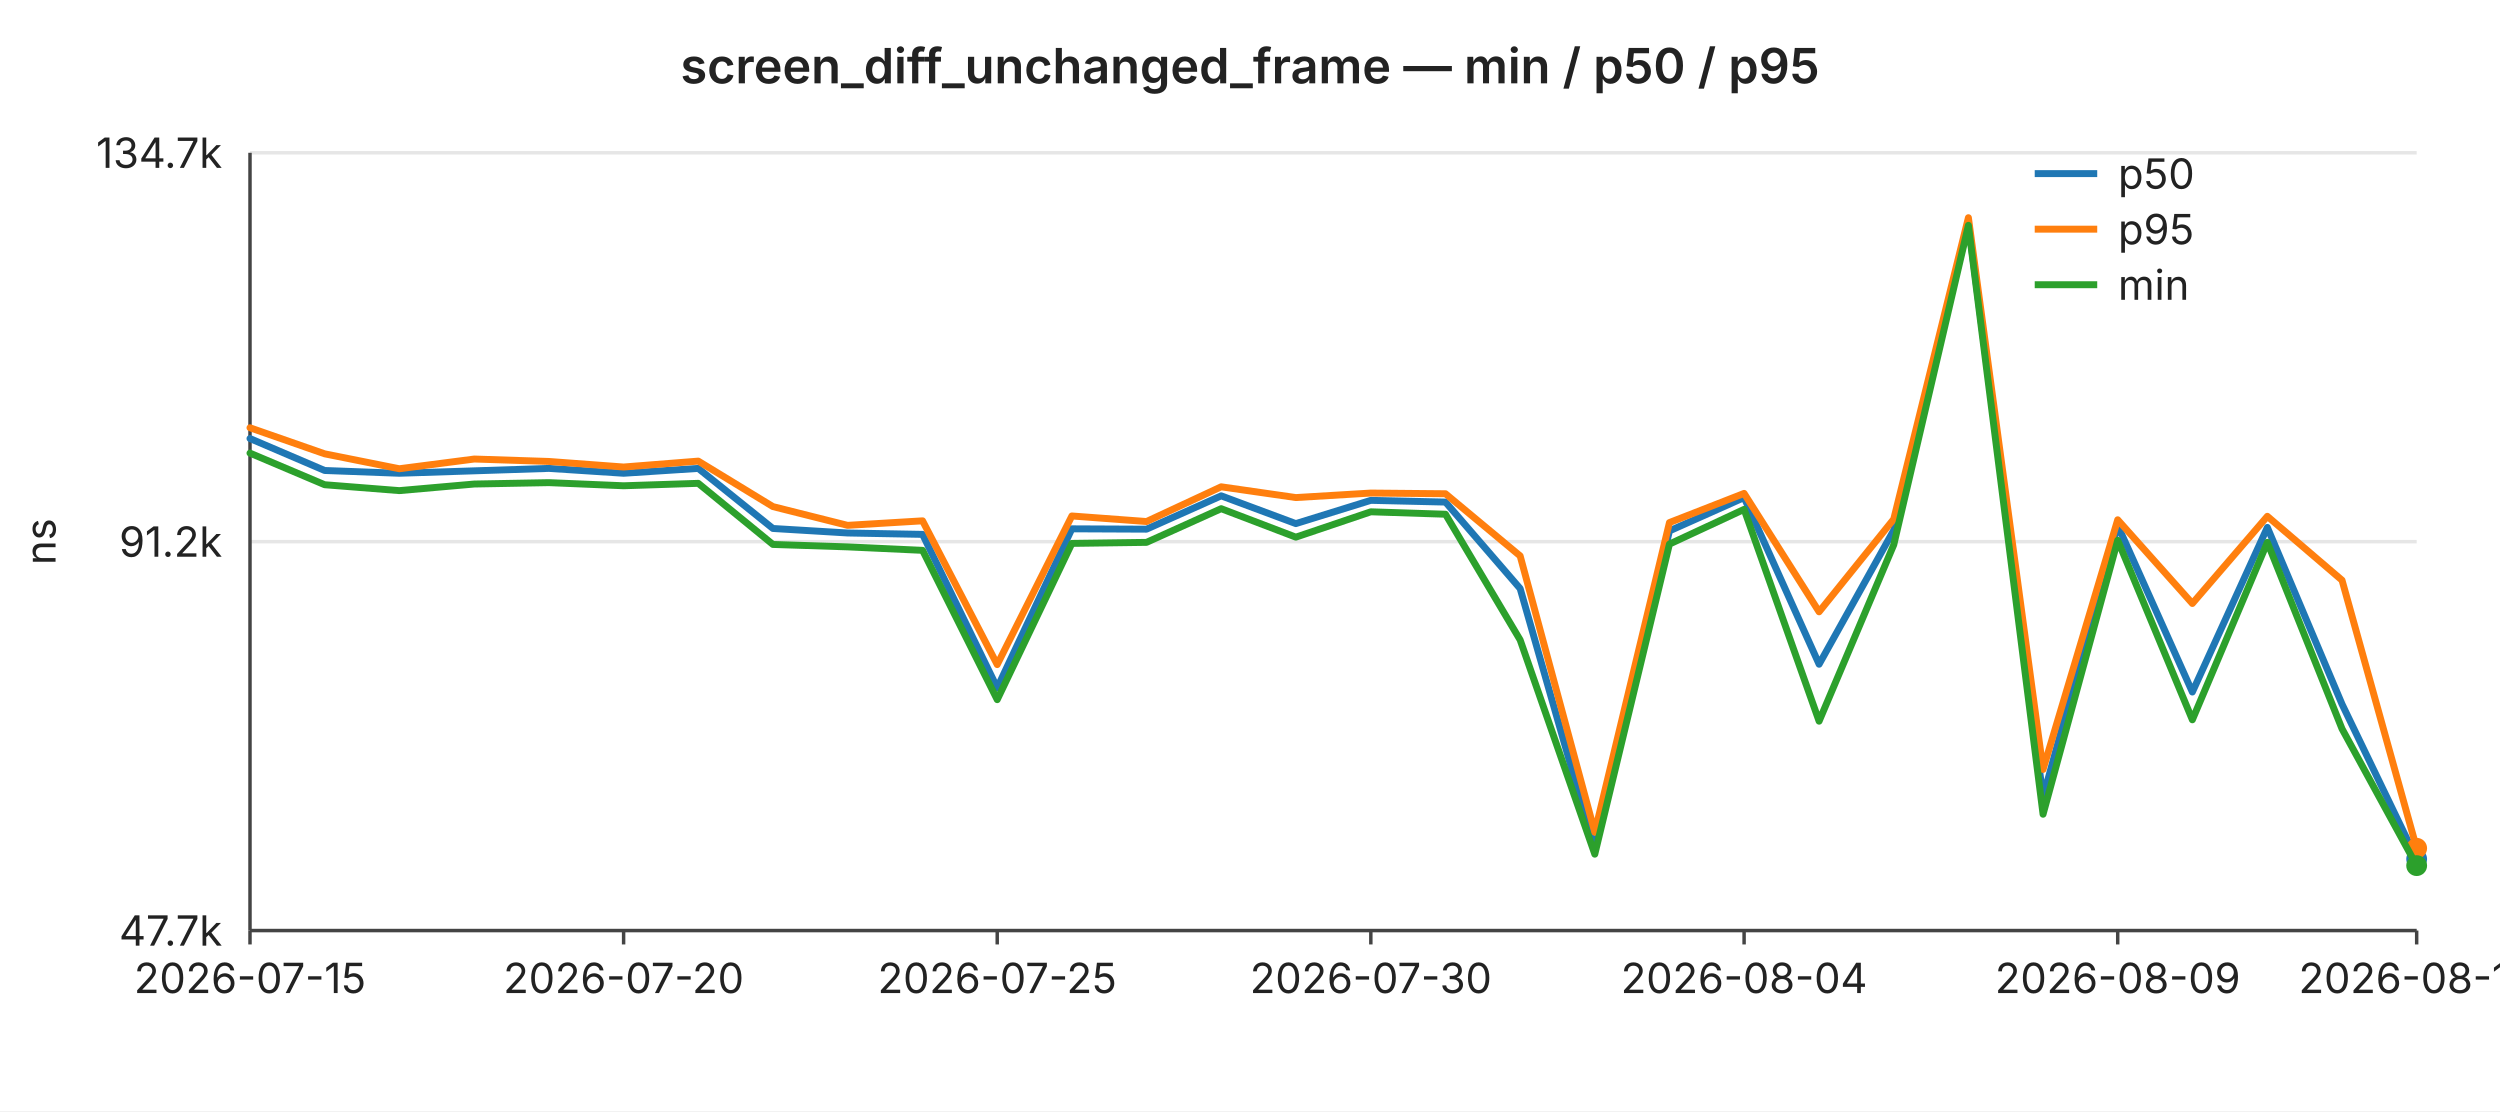
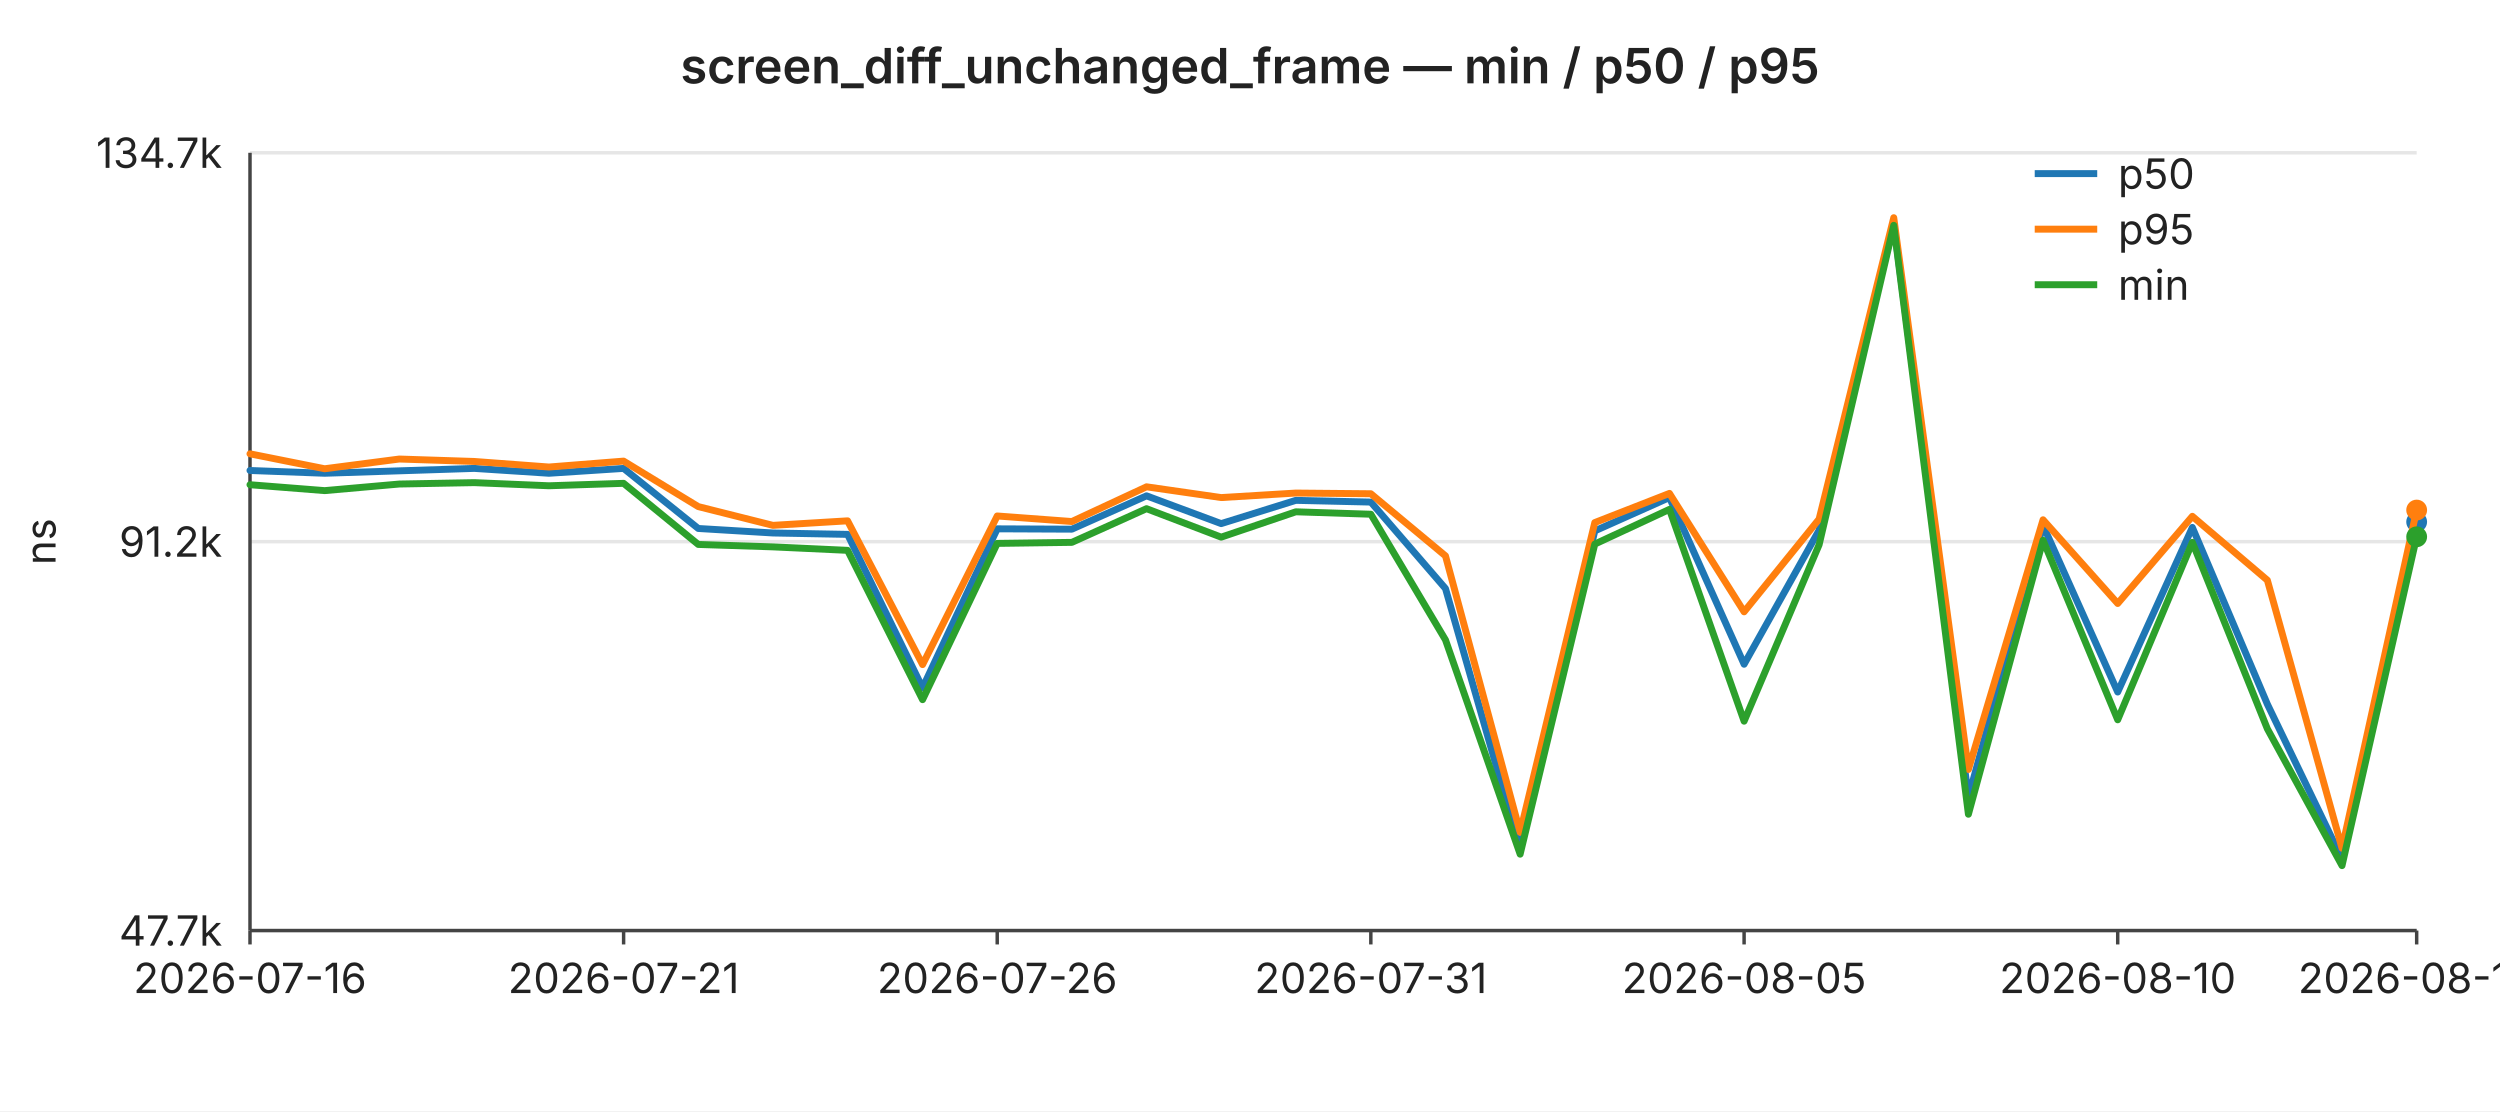
<svg xmlns="http://www.w3.org/2000/svg" width="720" height="320" viewBox="0 0 720 320" font-family="-apple-system,BlinkMacSystemFont,Segoe UI,sans-serif" font-size="12">
  <rect width="720" height="320" fill="#ffffff" />
  <text x="360" y="24" text-anchor="middle" font-size="14" font-weight="600" fill="#222">screen_diff_unchanged_frame — min / p50 / p95</text>
  <line x1="72" y1="44.0" x2="696" y2="44.0" stroke="#e6e6e6" stroke-width="1" />
  <text x="64" y="44.0" text-anchor="end" dominant-baseline="middle" fill="#222">134.7k</text>
  <line x1="72" y1="156.0" x2="696" y2="156.0" stroke="#e6e6e6" stroke-width="1" />
  <text x="64" y="156.0" text-anchor="end" dominant-baseline="middle" fill="#222">91.2k</text>
  <line x1="72" y1="268.0" x2="696" y2="268.0" stroke="#e6e6e6" stroke-width="1" />
  <text x="64" y="268.0" text-anchor="end" dominant-baseline="middle" fill="#222">47.7k</text>
  <text x="16" y="156" text-anchor="middle" fill="#222" transform="rotate(-90 16 156)">ns</text>
  <line x1="72" y1="44" x2="72" y2="268" stroke="#444" stroke-width="1" />
  <line x1="72" y1="268" x2="696" y2="268" stroke="#444" stroke-width="1" />
  <line x1="72.0" y1="268" x2="72.0" y2="272" stroke="#444" stroke-width="1" />
-   <text x="72.0" y="286" text-anchor="middle" fill="#222">2026-07-15</text>
+   <text x="72.0" y="286" text-anchor="middle" fill="#222">2026-07-16</text>
  <line x1="179.6" y1="268" x2="179.6" y2="272" stroke="#444" stroke-width="1" />
-   <text x="179.6" y="286" text-anchor="middle" fill="#222">2026-07-20</text>
+   <text x="179.6" y="286" text-anchor="middle" fill="#222">2026-07-21</text>
  <line x1="287.2" y1="268" x2="287.2" y2="272" stroke="#444" stroke-width="1" />
-   <text x="287.2" y="286" text-anchor="middle" fill="#222">2026-07-25</text>
+   <text x="287.2" y="286" text-anchor="middle" fill="#222">2026-07-26</text>
  <line x1="394.8" y1="268" x2="394.8" y2="272" stroke="#444" stroke-width="1" />
-   <text x="394.8" y="286" text-anchor="middle" fill="#222">2026-07-30</text>
+   <text x="394.8" y="286" text-anchor="middle" fill="#222">2026-07-31</text>
  <line x1="502.3" y1="268" x2="502.3" y2="272" stroke="#444" stroke-width="1" />
-   <text x="502.3" y="286" text-anchor="middle" fill="#222">2026-08-04</text>
+   <text x="502.3" y="286" text-anchor="middle" fill="#222">2026-08-05</text>
  <line x1="609.9" y1="268" x2="609.9" y2="272" stroke="#444" stroke-width="1" />
-   <text x="609.9" y="286" text-anchor="middle" fill="#222">2026-08-09</text>
+   <text x="609.9" y="286" text-anchor="middle" fill="#222">2026-08-10</text>
  <line x1="696.0" y1="268" x2="696.0" y2="272" stroke="#444" stroke-width="1" />
-   <text x="696.0" y="286" text-anchor="middle" fill="#222">2026-08-13</text>
-   <polyline fill="none" stroke="#1f77b4" stroke-width="2" stroke-linejoin="round" stroke-linecap="round" points="72.0,126.3 93.5,135.5 115.0,136.3 136.6,135.6 158.1,134.9 179.6,136.3 201.1,134.9 222.6,152.2 244.1,153.5 265.7,153.9 287.2,198.1 308.7,152.3 330.2,152.4 351.7,142.8 373.2,150.8 394.8,144.1 416.3,144.6 437.8,169.5 459.3,244.7 480.8,152.9 502.3,143.3 523.9,191.3 545.4,152.7 566.9,64.4 588.4,229.6 609.9,151.3 631.4,199.3 653.0,151.9 674.5,202.8 696.0,247.4" />
-   <circle cx="696.0" cy="247.4" r="3" fill="#1f77b4" />
-   <polyline fill="none" stroke="#ff7f0e" stroke-width="2" stroke-linejoin="round" stroke-linecap="round" points="72.0,123.2 93.5,130.7 115.0,135.0 136.6,132.2 158.1,132.9 179.6,134.5 201.1,132.8 222.6,145.9 244.1,151.3 265.7,150.0 287.2,191.4 308.7,148.6 330.2,150.2 351.7,140.2 373.2,143.3 394.8,142.0 416.3,142.2 437.8,160.1 459.3,239.7 480.8,150.5 502.3,142.1 523.9,176.2 545.4,149.5 566.9,62.7 588.4,221.6 609.9,149.7 631.4,173.8 653.0,148.7 674.5,167.1 696.0,244.3" />
-   <circle cx="696.0" cy="244.3" r="3" fill="#ff7f0e" />
-   <polyline fill="none" stroke="#2ca02c" stroke-width="2" stroke-linejoin="round" stroke-linecap="round" points="72.0,130.5 93.5,139.6 115.0,141.3 136.6,139.4 158.1,139.0 179.6,139.9 201.1,139.2 222.6,156.8 244.1,157.5 265.7,158.5 287.2,201.5 308.7,156.5 330.2,156.2 351.7,146.5 373.2,154.7 394.8,147.4 416.3,148.1 437.8,184.3 459.3,246.0 480.8,156.7 502.3,146.7 523.9,207.7 545.4,156.9 566.9,64.9 588.4,234.5 609.9,155.6 631.4,207.3 653.0,156.2 674.5,209.9 696.0,249.3" />
-   <circle cx="696.0" cy="249.3" r="3" fill="#2ca02c" />
+   <text x="696.0" y="286" text-anchor="middle" fill="#222">2026-08-14</text>
+   <polyline fill="none" stroke="#1f77b4" stroke-width="2" stroke-linejoin="round" stroke-linecap="round" points="72.0,135.5 93.5,136.3 115.0,135.6 136.6,134.9 158.1,136.3 179.6,134.9 201.1,152.2 222.6,153.5 244.1,153.9 265.7,198.1 287.2,152.3 308.7,152.4 330.2,142.8 351.7,150.8 373.2,144.1 394.8,144.6 416.3,169.5 437.8,244.7 459.3,152.9 480.8,143.3 502.3,191.3 523.9,152.7 545.4,64.4 566.9,229.6 588.4,151.3 609.9,199.3 631.4,151.9 653.0,202.8 674.5,247.4 696.0,150.3" />
+   <circle cx="696.0" cy="150.3" r="3" fill="#1f77b4" />
+   <polyline fill="none" stroke="#ff7f0e" stroke-width="2" stroke-linejoin="round" stroke-linecap="round" points="72.0,130.7 93.5,135.0 115.0,132.2 136.6,132.9 158.1,134.5 179.6,132.8 201.1,145.9 222.6,151.3 244.1,150.0 265.7,191.4 287.2,148.6 308.7,150.2 330.2,140.2 351.7,143.3 373.2,142.0 394.8,142.2 416.3,160.1 437.8,239.7 459.3,150.5 480.8,142.1 502.3,176.2 523.9,149.5 545.4,62.7 566.9,221.6 588.4,149.7 609.9,173.8 631.4,148.7 653.0,167.1 674.5,244.3 696.0,146.9" />
+   <circle cx="696.0" cy="146.9" r="3" fill="#ff7f0e" />
+   <polyline fill="none" stroke="#2ca02c" stroke-width="2" stroke-linejoin="round" stroke-linecap="round" points="72.0,139.6 93.5,141.3 115.0,139.4 136.6,139.0 158.1,139.9 179.6,139.2 201.1,156.8 222.6,157.5 244.1,158.5 265.7,201.5 287.2,156.5 308.7,156.2 330.2,146.5 351.7,154.7 373.2,147.4 394.8,148.1 416.3,184.3 437.8,246.0 459.3,156.7 480.8,146.7 502.3,207.7 523.9,156.9 545.4,64.9 566.9,234.5 588.4,155.6 609.9,207.3 631.4,156.2 653.0,209.9 674.5,249.3 696.0,154.6" />
+   <circle cx="696.0" cy="154.6" r="3" fill="#2ca02c" />
  <line x1="586" y1="50" x2="604" y2="50" stroke="#1f77b4" stroke-width="2" />
  <text x="610" y="50" dominant-baseline="middle" fill="#222">p50</text>
  <line x1="586" y1="66" x2="604" y2="66" stroke="#ff7f0e" stroke-width="2" />
  <text x="610" y="66" dominant-baseline="middle" fill="#222">p95</text>
  <line x1="586" y1="82" x2="604" y2="82" stroke="#2ca02c" stroke-width="2" />
  <text x="610" y="82" dominant-baseline="middle" fill="#222">min</text>
</svg>
